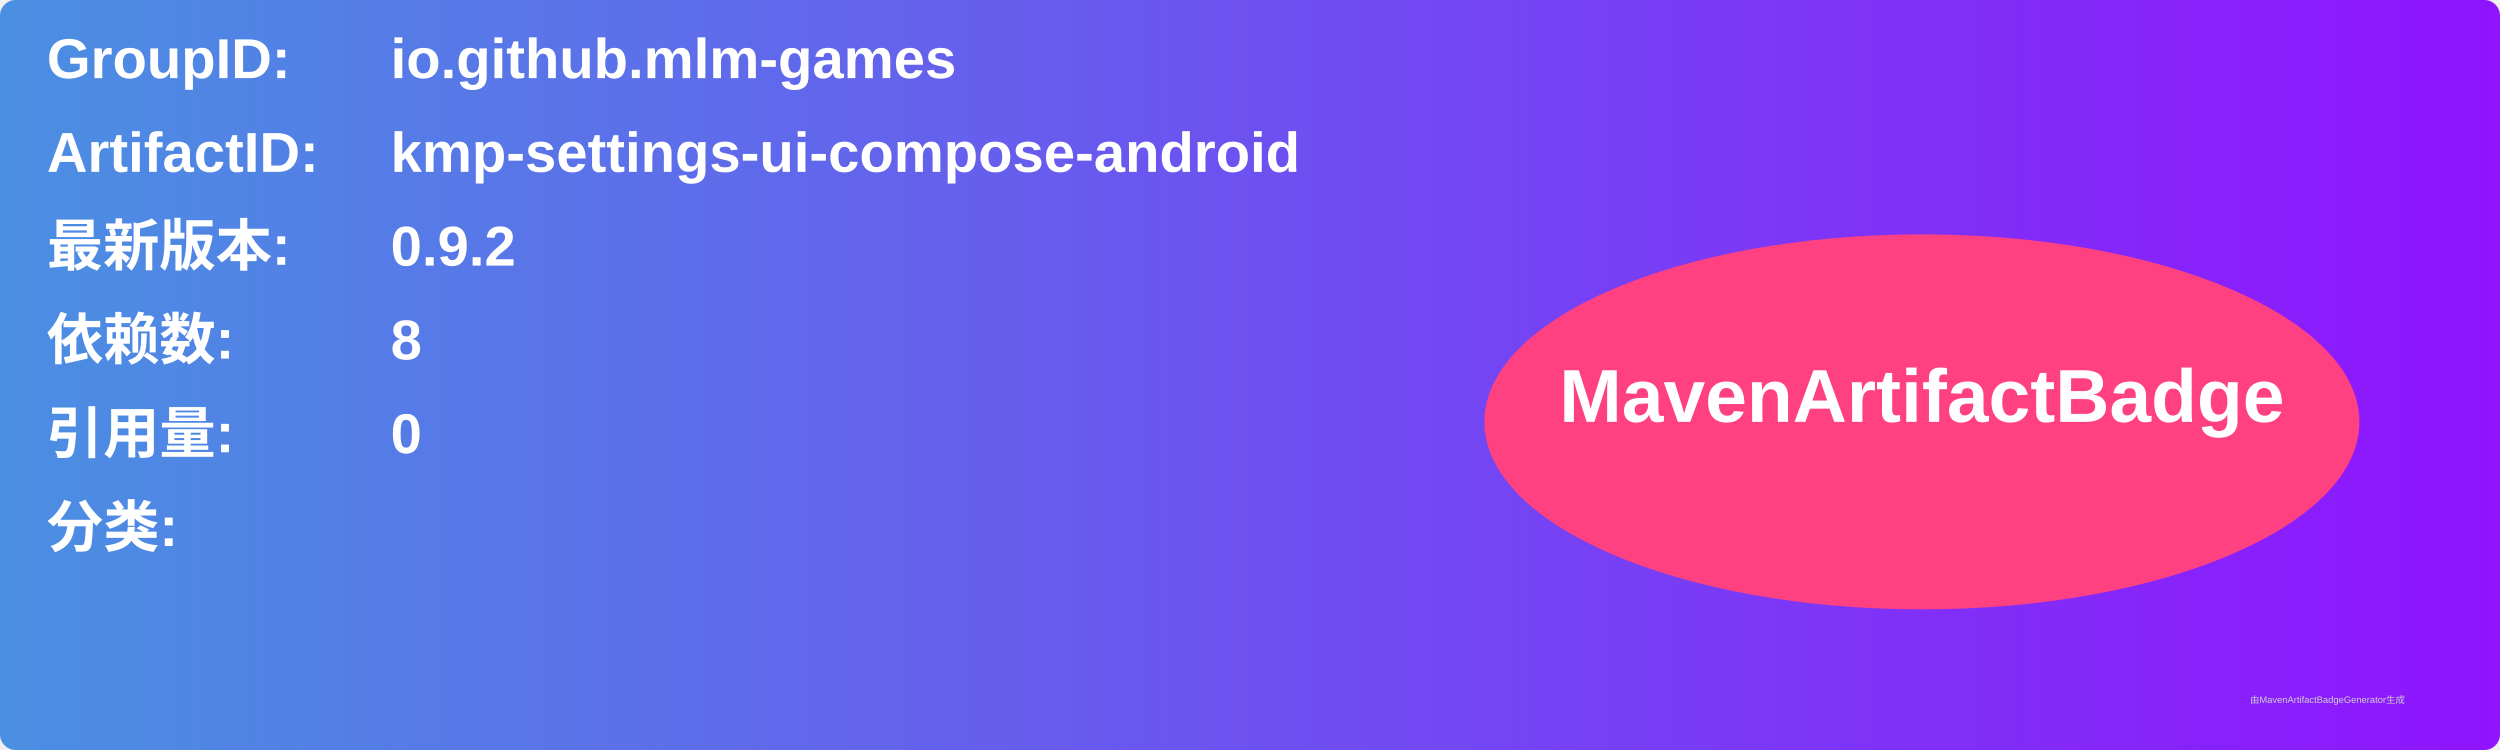
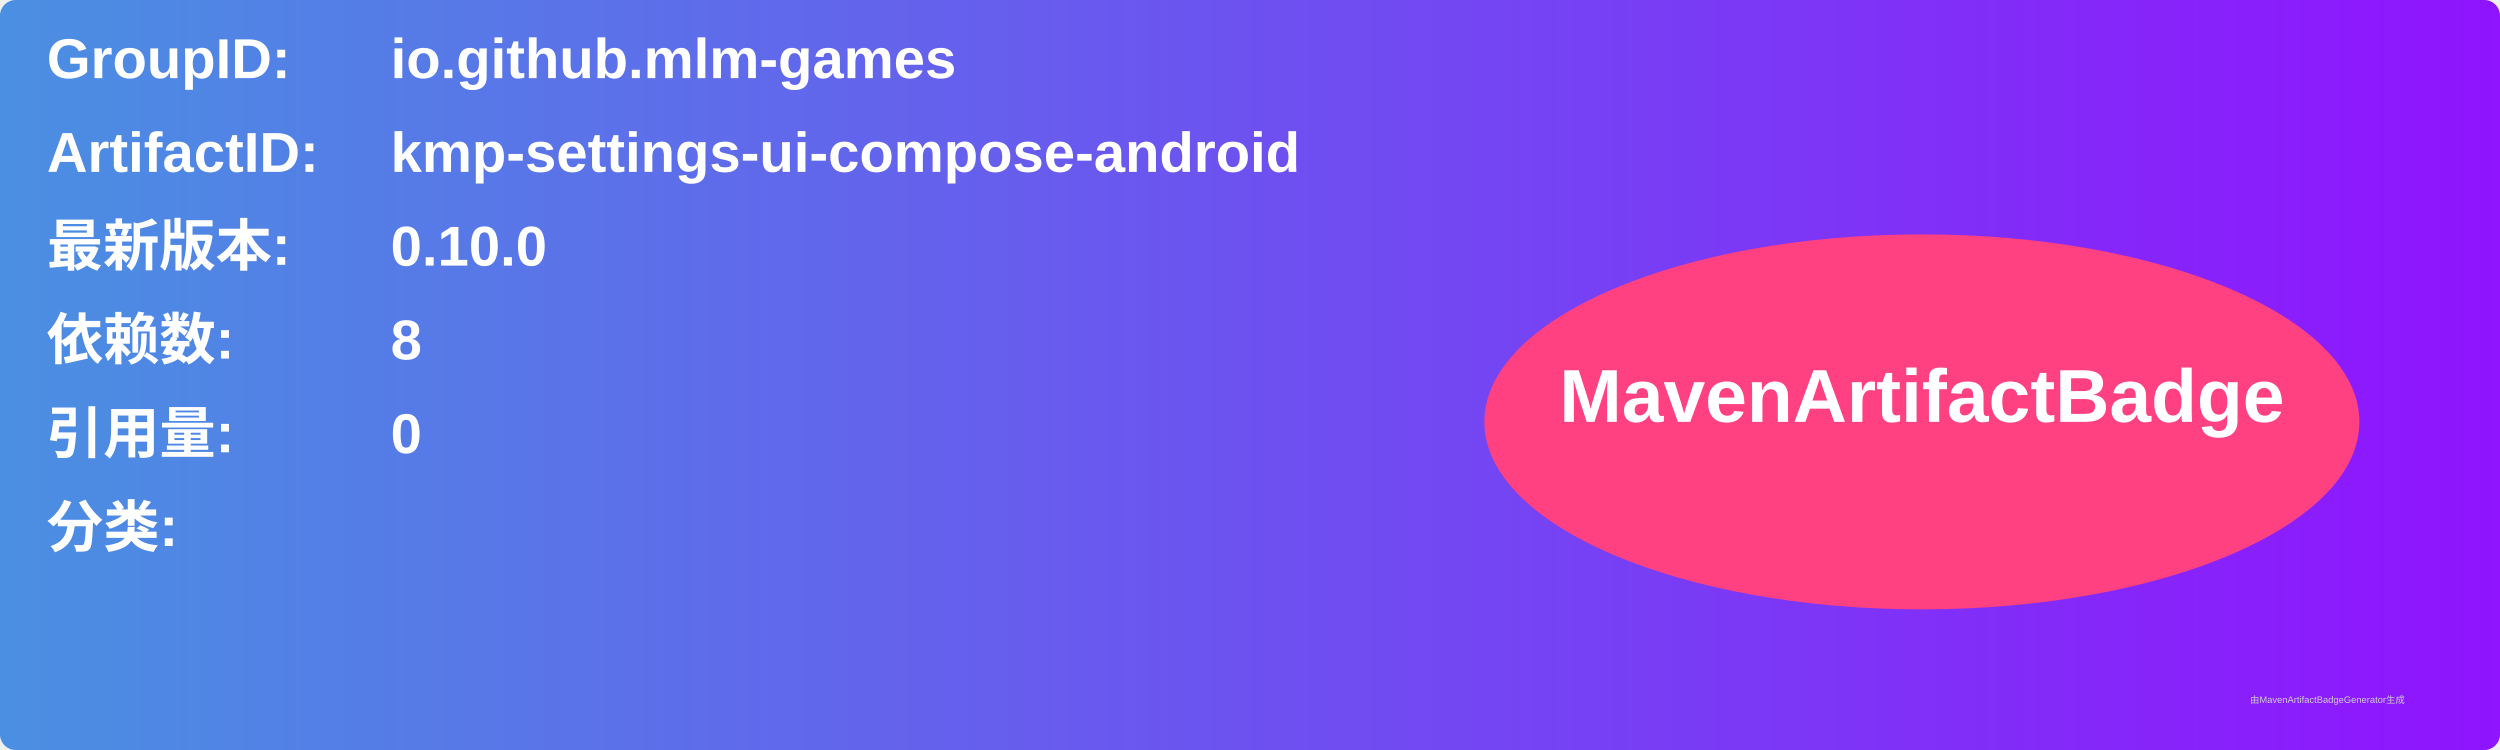
<svg xmlns="http://www.w3.org/2000/svg" width="800" height="240" viewBox="0 0 800 240">
  <linearGradient id="grad" x1="0%" y1="0%" x2="100%" y2="0%">
    <stop offset="0%" stop-color="#4a90e2" />
    <stop offset="100%" stop-color="#9013fe" />
  </linearGradient>
  <rect width="100%" height="100%" rx="5" ry="5" fill="url(#grad)" />
  <g transform="translate(15, 15)">
    <text x="0" y="10" font-family="Arial" font-size="18" fill="white" font-weight="bold" width="260">GroupID:</text>
    <text x="110" y="10" font-family="Arial" font-size="18" fill="white" font-weight="bold" width="460">io.github.mlm-games</text>
    <text x="0" y="40" font-family="Arial" font-size="18" fill="white" font-weight="bold" width="260">ArtifactID:</text>
    <text x="110" y="40" font-family="Arial" font-size="18" fill="white" font-weight="bold" width="460">kmp-settings-ui-compose-android</text>
    <text x="0" y="70" font-family="Arial" font-size="18" fill="white" font-weight="bold">最新版本:</text>
    <text x="110" y="70" font-family="Arial" font-size="18" fill="white" font-weight="bold">
-       <tspan font-weight="bold">0.9.2</tspan>
+       <tspan font-weight="bold">0.10.0</tspan>
    </text>
    <text x="0" y="100" font-family="Arial" font-size="18" fill="white" font-weight="bold">依赖数: </text>
    <text x="110" y="100" font-family="Arial" font-size="18" fill="white">
      <tspan font-weight="bold">8</tspan>
    </text>
    <text x="0" y="130" font-family="Arial" font-size="18" fill="white" font-weight="bold">引用量: </text>
    <text x="110" y="130" font-family="Arial" font-size="18" fill="white">
      <tspan font-weight="bold">0</tspan>
    </text>
    <text x="0" y="160" font-family="Arial" font-size="18" fill="white" font-weight="bold">分类:</text>
    <text x="10" y="190" font-family="Arial" font-size="10" fill="white">
      <tspan font-weight="bold" />
    </text>
    <ellipse cx="600" cy="120" rx="140" ry="60" fill="#ff4081" />
    <text x="600" y="120" text-anchor="middle" font-family="Arial" font-size="24" fill="white" font-weight="bold">MavenArtifactBadge</text>
  </g>
  <text x="720" y="225" font-family="Arial" font-size="3" fill="#d0d0d0">由MavenArtifactBadgeGenerator生成</text>
</svg>
